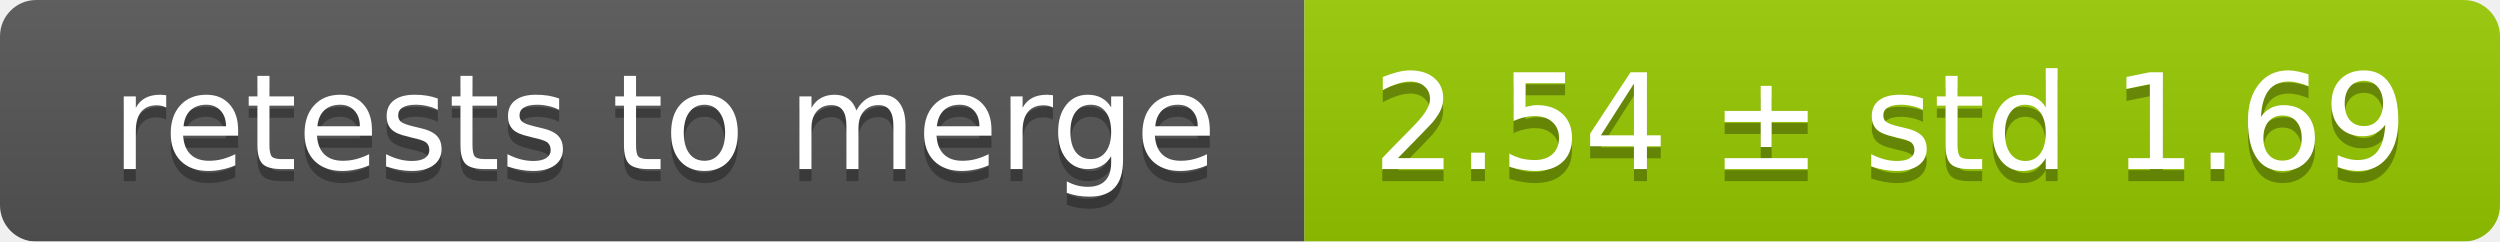
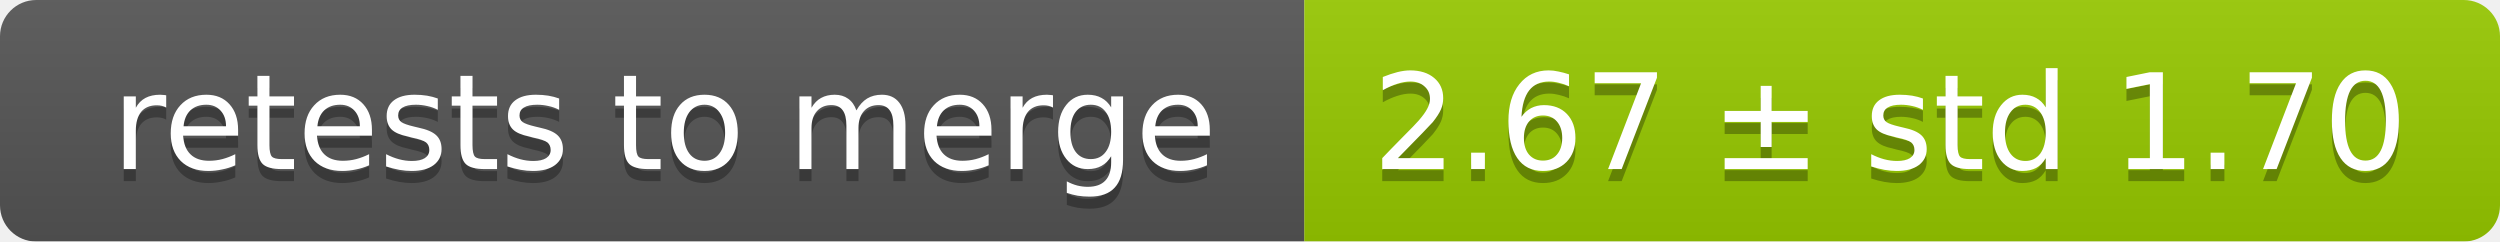
<svg xmlns="http://www.w3.org/2000/svg" width="207" height="20">
  <linearGradient id="smooth" x2="0" y2="100%">
    <stop offset="0" stop-color="#bbb" stop-opacity=".1" />
    <stop offset="1" stop-opacity=".1" />
  </linearGradient>
  <mask id="round">
    <rect width="207" height="20" rx="3" fill="#fff" />
  </mask>
  <g mask="url(#round)">
    <rect width="108" height="20" fill="#555" />
    <rect x="108" width="99" height="20" fill="#97ca00" />
    <rect width="207" height="20" fill="url(#smooth)" />
  </g>
  <g fill="#fff" text-anchor="middle" font-family="DejaVu Sans,Verdana,Geneva,sans-serif" font-size="11">
    <text x="55" y="15" fill="#010101" fill-opacity=".3">retests to merge</text>
    <text x="55" y="14">retests to merge</text>
-     <text x="156.5" y="15" fill="#010101" fill-opacity=".3">2.54 ± std 1.69</text>
-     <text x="156.5" y="14">2.54 ± std 1.69</text>
+     <text x="156.5" y="15" fill="#010101" fill-opacity=".3">2.67 ± std 1.70</text>
+     <text x="156.5" y="14">2.67 ± std 1.70</text>
  </g>
</svg>
